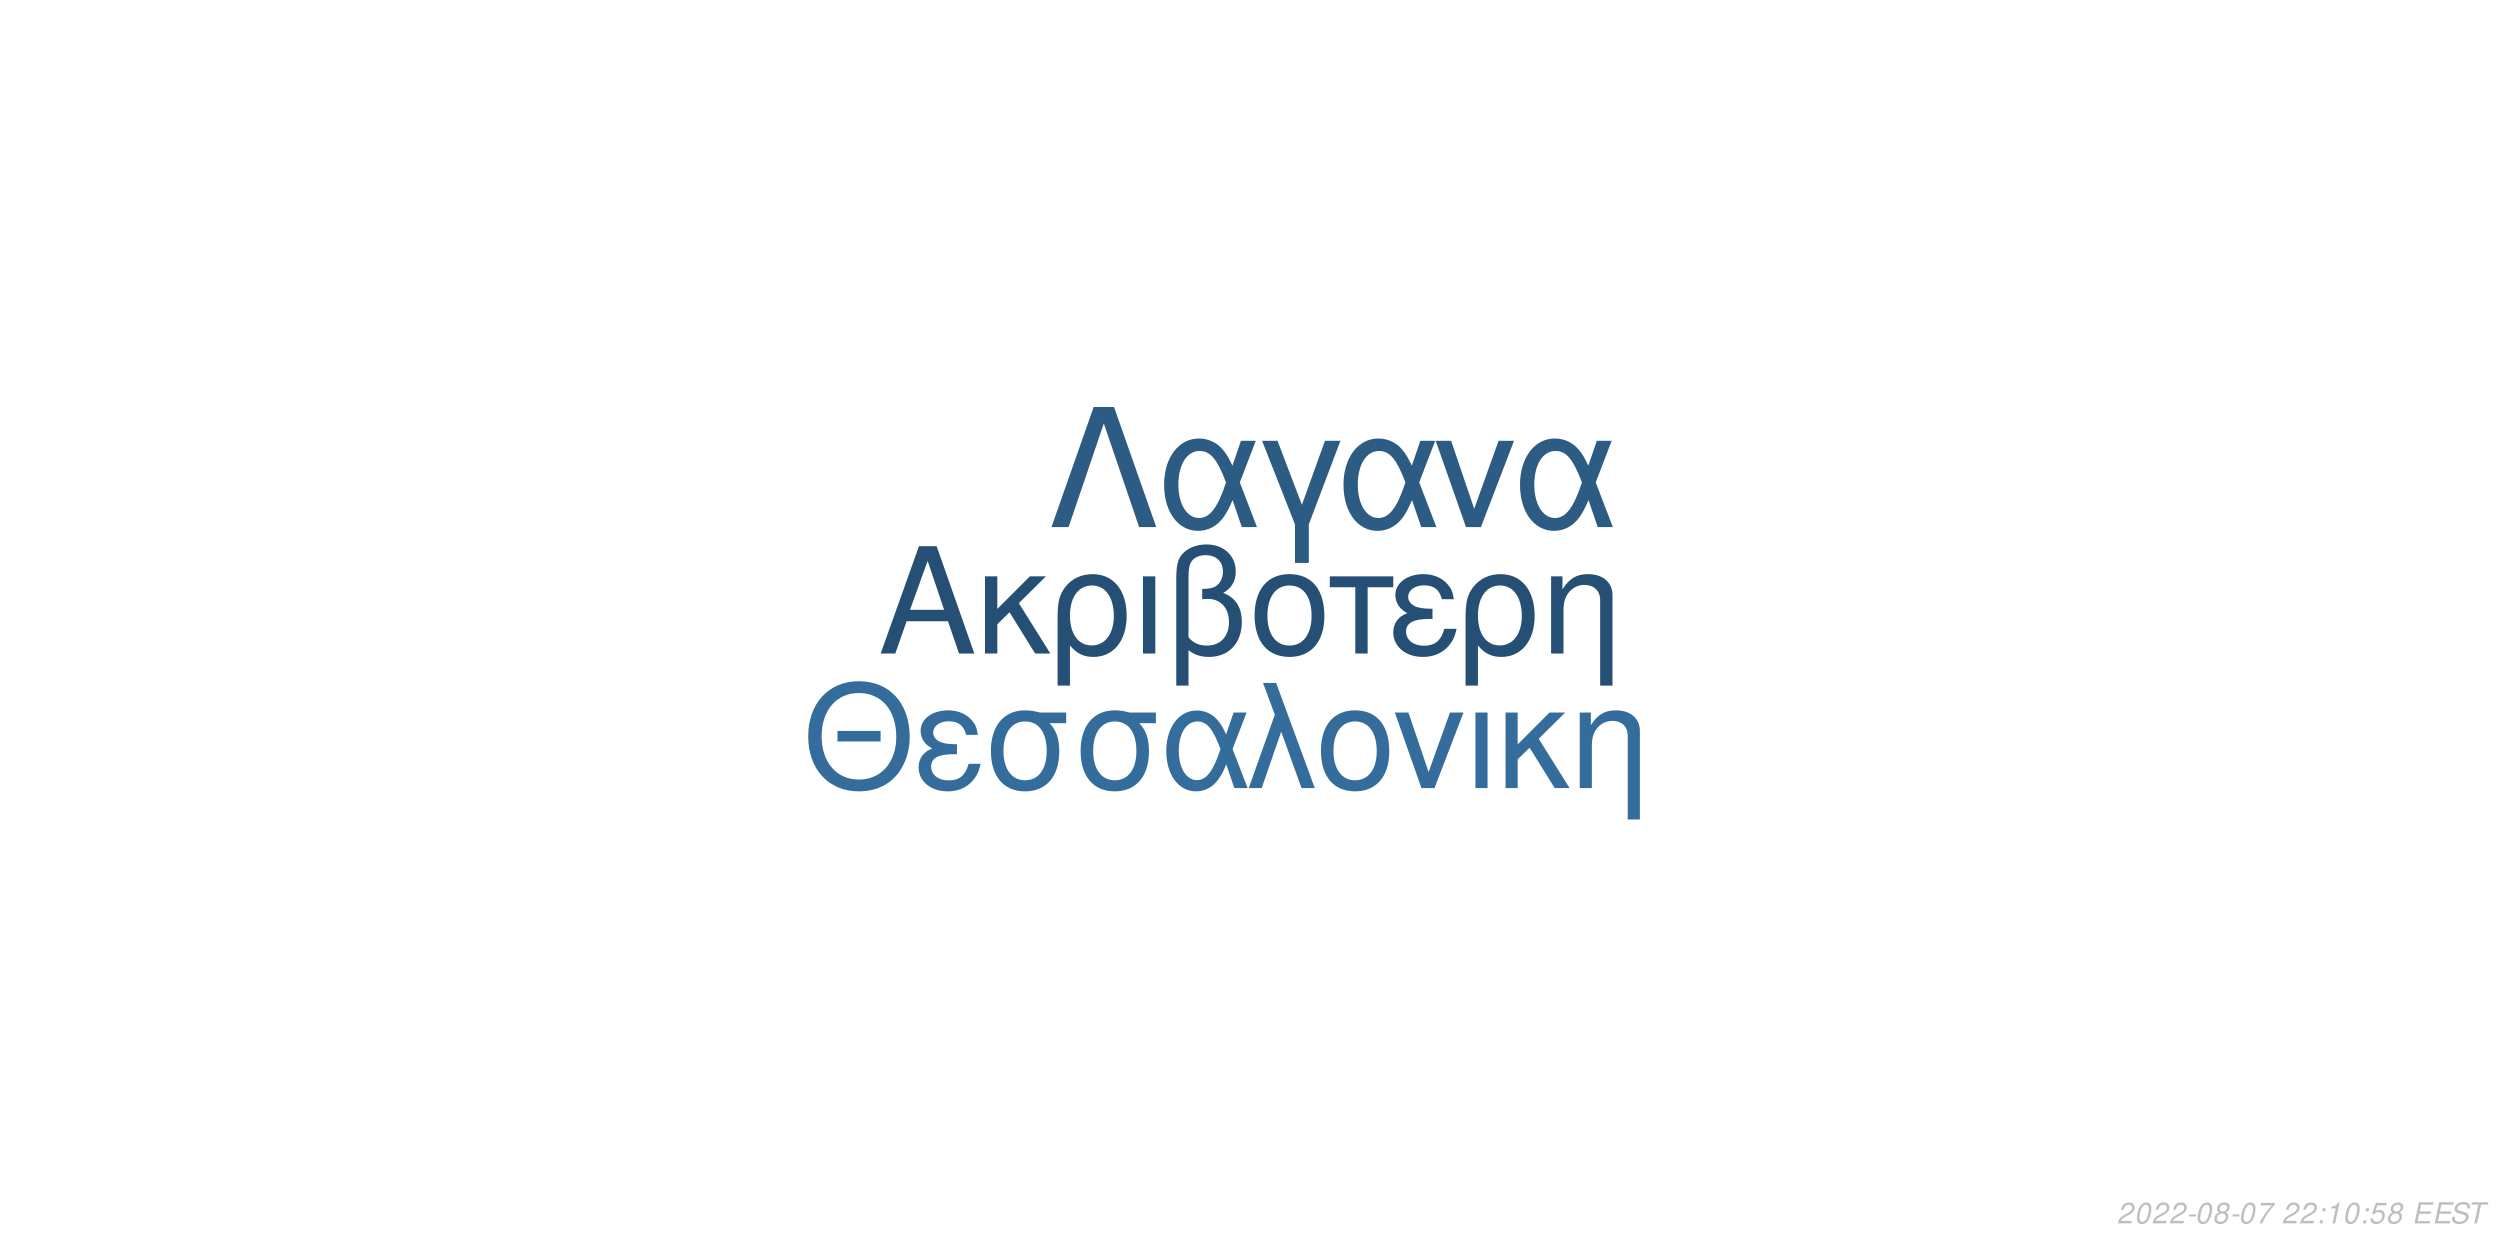
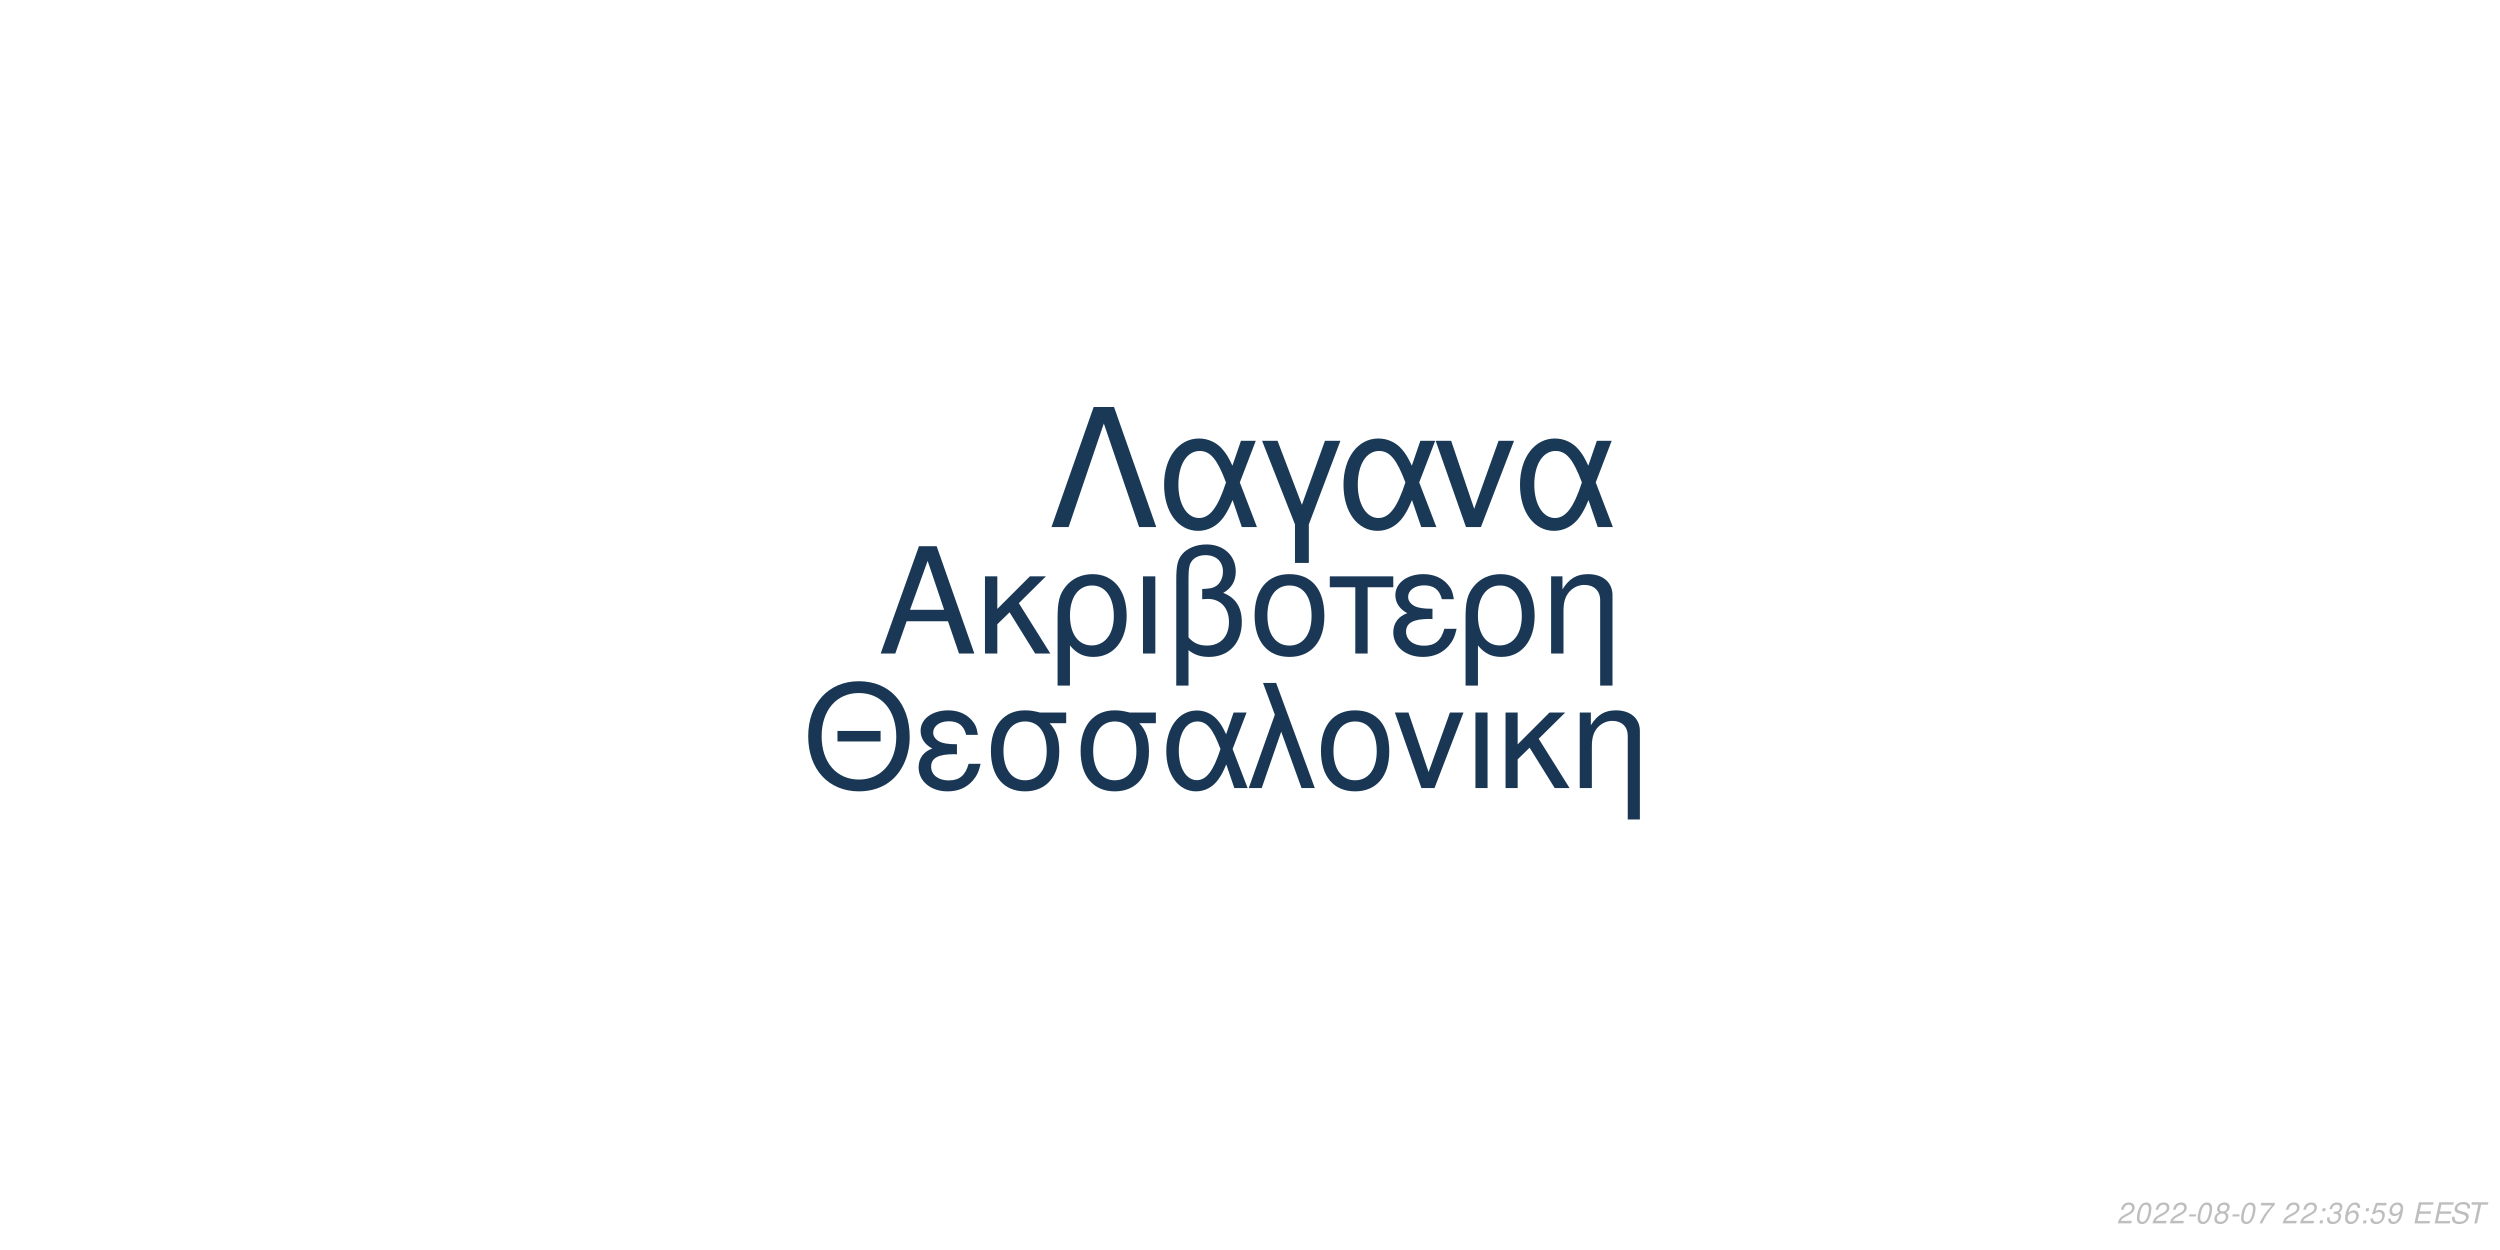
<svg xmlns="http://www.w3.org/2000/svg" xmlns:xlink="http://www.w3.org/1999/xlink" width="864pt" height="432pt" viewBox="0 0 864 432" version="1.1">
  <defs>
    <g>
      <symbol overflow="visible" id="glyph0-0">
        <path style="stroke:none;" d="" />
      </symbol>
      <symbol overflow="visible" id="glyph0-1">
        <path style="stroke:none;" d="M 24.125 -11.141 L 27.938 0 L 33.234 0 L 20.203 -37.094 L 14.094 -37.094 L 0.859 0 L 5.906 0 L 9.828 -11.141 Z M 22.797 -15.109 L 11 -15.109 L 17.094 -32.016 Z M 22.797 -15.109 " />
      </symbol>
      <symbol overflow="visible" id="glyph0-2">
        <path style="stroke:none;" d="M 7.172 -15.422 L 7.172 -26.672 L 2.906 -26.672 L 2.906 0 L 7.172 0 L 7.172 -10.125 L 11.406 -14.25 L 20.25 0 L 25.5 0 L 14.609 -17.406 L 23.969 -26.672 L 18.422 -26.672 Z M 7.172 -15.422 " />
      </symbol>
      <symbol overflow="visible" id="glyph0-3">
        <path style="stroke:none;" d="M 3 11.094 L 7.281 11.094 L 7.281 -2.797 C 9.516 -0.047 11.953 1.172 15.375 1.172 C 22.344 1.172 26.875 -4.422 26.875 -13.031 C 26.875 -21.891 22.297 -27.438 15.062 -27.438 C 11.297 -27.438 7.984 -25.906 5.797 -23.156 C 3.672 -20.516 3 -17.969 3 -12.359 Z M 14.906 -23.516 C 19.547 -23.516 22.438 -19.438 22.438 -12.922 C 22.438 -6.812 19.391 -2.797 14.812 -2.797 C 10.172 -2.797 7.281 -6.766 7.281 -13.125 C 7.281 -19.484 10.234 -23.516 14.906 -23.516 Z M 14.906 -23.516 " />
      </symbol>
      <symbol overflow="visible" id="glyph0-4">
        <path style="stroke:none;" d="M 3.516 0 L 7.781 0 L 7.781 -26.672 L 3.516 -26.672 Z M 3.516 0 " />
      </symbol>
      <symbol overflow="visible" id="glyph0-5">
        <path style="stroke:none;" d="M 4.016 11.094 L 8.25 11.094 L 8.25 -1.172 C 10.172 0.406 12.422 1.172 15.312 1.172 C 22.188 1.172 26.672 -3.609 26.672 -10.891 C 26.672 -15.984 24.578 -19.234 20.25 -20.969 C 23.109 -22.547 24.578 -25.031 24.578 -28.344 C 24.578 -33.844 20.406 -37.703 14.453 -37.703 C 10.938 -37.703 7.734 -36.391 6 -34.25 C 4.484 -32.422 4.016 -30.328 4.016 -25.391 Z M 8.25 -25.656 C 8.25 -29.359 8.5 -30.844 9.469 -32.062 C 10.375 -33.281 12.156 -34 14.094 -34 C 17.812 -34 20.156 -31.812 20.156 -28.297 C 20.156 -25.953 18.984 -23.812 17.297 -23.047 C 16.281 -22.547 15.469 -22.438 12.984 -22.297 L 12.984 -18.781 C 13.734 -18.828 14.344 -18.875 14.969 -18.875 C 19.344 -18.875 22.234 -15.719 22.234 -10.891 C 22.234 -5.906 19.281 -2.75 14.656 -2.75 C 11.953 -2.75 9.922 -3.609 8.25 -5.594 Z M 8.25 -25.656 " />
      </symbol>
      <symbol overflow="visible" id="glyph0-6">
        <path style="stroke:none;" d="M 14.094 -27.438 C 6.562 -27.438 2.094 -22.094 2.094 -13.125 C 2.094 -4.125 6.562 1.172 14.141 1.172 C 21.672 1.172 26.203 -4.172 26.203 -12.922 C 26.203 -22.188 21.828 -27.438 14.094 -27.438 Z M 14.141 -23.516 C 18.938 -23.516 21.781 -19.594 21.781 -12.984 C 21.781 -6.672 18.828 -2.75 14.141 -2.75 C 9.422 -2.75 6.516 -6.672 6.516 -13.125 C 6.516 -19.594 9.422 -23.516 14.141 -23.516 Z M 14.141 -23.516 " />
      </symbol>
      <symbol overflow="visible" id="glyph0-7">
        <path style="stroke:none;" d="M 7.891 0 L 12.156 0 L 12.156 -22.906 L 21.016 -22.906 L 21.016 -26.672 L -0.922 -26.672 L -0.922 -22.906 L 7.891 -22.906 Z M 7.891 0 " />
      </symbol>
      <symbol overflow="visible" id="glyph0-8">
        <path style="stroke:none;" d="M 14.562 -15.469 C 11.344 -15.469 9.562 -15.781 8.297 -16.438 C 6.922 -17.203 6.156 -18.328 6.156 -19.547 C 6.156 -21.891 8.453 -23.562 11.656 -23.562 C 15.062 -23.562 16.953 -22.094 17.812 -18.781 L 21.938 -18.781 C 21.578 -21.266 21.062 -22.5 19.797 -23.922 C 17.812 -26.203 14.906 -27.438 11.453 -27.438 C 5.797 -27.438 1.734 -24.375 1.734 -20.203 C 1.734 -17.609 3.156 -15.375 5.859 -13.938 C 2.797 -12.875 1.016 -10.484 1.016 -7.328 C 1.016 -2.391 5.297 1.172 11.25 1.172 C 14.969 1.172 17.906 -0.109 20.156 -2.641 C 21.578 -4.328 22.297 -5.797 22.906 -8.547 L 18.672 -8.547 C 17.5 -4.422 15.422 -2.703 11.609 -2.703 C 7.938 -2.703 5.438 -4.688 5.438 -7.578 C 5.438 -10.578 7.938 -11.953 13.484 -11.953 C 13.641 -11.953 14.094 -11.953 14.562 -11.906 Z M 14.562 -15.469 " />
      </symbol>
      <symbol overflow="visible" id="glyph0-9">
        <path style="stroke:none;" d="M 3.562 -26.672 L 3.562 0 L 7.844 0 L 7.844 -14.703 C 7.844 -17.906 8.5 -19.891 10.031 -21.531 C 11.406 -22.953 13.188 -23.719 15.062 -23.719 C 18.375 -23.719 20.516 -21.672 20.516 -18.469 L 20.516 11.094 L 24.781 11.094 L 24.781 -20.156 C 24.781 -24.578 21.469 -27.438 16.328 -27.438 C 12.359 -27.438 9.828 -25.906 7.484 -22.188 L 7.484 -26.672 Z M 3.562 -26.672 " />
      </symbol>
      <symbol overflow="visible" id="glyph1-0">
        <path style="stroke:none;" d="" />
      </symbol>
      <symbol overflow="visible" id="glyph1-1">
        <path style="stroke:none;" d="M 26.859 -19.734 L 11.953 -19.734 L 11.953 -16.094 L 26.859 -16.094 Z M 19.328 -36.922 C 8.922 -36.922 1.844 -29.25 1.844 -17.891 C 1.844 -6.484 8.875 1.141 19.391 1.141 C 23.812 1.141 27.703 -0.203 30.641 -2.688 C 34.578 -6.031 36.922 -11.656 36.922 -17.594 C 36.922 -29.297 30 -36.922 19.328 -36.922 Z M 19.328 -32.844 C 27.203 -32.844 32.281 -26.906 32.281 -17.688 C 32.281 -8.922 27.062 -2.938 19.391 -2.938 C 11.609 -2.938 6.484 -8.922 6.484 -17.891 C 6.484 -26.859 11.609 -32.844 19.328 -32.844 Z M 19.328 -32.844 " />
      </symbol>
      <symbol overflow="visible" id="glyph1-2">
        <path style="stroke:none;" d="M 14.25 -15.141 C 11.109 -15.141 9.375 -15.453 8.125 -16.094 C 6.781 -16.844 6.031 -17.938 6.031 -19.141 C 6.031 -21.422 8.266 -23.078 11.406 -23.078 C 14.75 -23.078 16.594 -21.625 17.438 -18.391 L 21.469 -18.391 C 21.125 -20.828 20.625 -22.031 19.391 -23.422 C 17.438 -25.656 14.594 -26.859 11.219 -26.859 C 5.688 -26.859 1.688 -23.875 1.688 -19.781 C 1.688 -17.234 3.094 -15.047 5.734 -13.656 C 2.734 -12.609 1 -10.266 1 -7.172 C 1 -2.344 5.188 1.141 11.016 1.141 C 14.656 1.141 17.547 -0.094 19.734 -2.594 C 21.125 -4.234 21.828 -5.688 22.422 -8.375 L 18.281 -8.375 C 17.141 -4.328 15.094 -2.641 11.359 -2.641 C 7.766 -2.641 5.328 -4.578 5.328 -7.422 C 5.328 -10.359 7.766 -11.703 13.203 -11.703 C 13.359 -11.703 13.797 -11.703 14.25 -11.656 Z M 14.25 -15.141 " />
      </symbol>
      <symbol overflow="visible" id="glyph1-3">
        <path style="stroke:none;" d="M 29 -26.109 L 19.938 -26.109 C 17.594 -26.703 16.438 -26.859 14.703 -26.859 C 7.469 -26.859 2.984 -21.469 2.984 -12.859 C 2.984 -4.031 7.375 1.141 14.797 1.141 C 22.172 1.141 26.609 -4.078 26.609 -12.656 C 26.609 -17.047 25.656 -19.828 23.266 -22.422 L 29 -22.422 Z M 14.797 -23.016 C 19.531 -23.016 22.266 -19.234 22.266 -12.75 C 22.266 -6.531 19.438 -2.688 14.797 -2.688 C 10.172 -2.688 7.328 -6.531 7.328 -12.859 C 7.328 -19.188 10.172 -23.016 14.797 -23.016 Z M 14.797 -23.016 " />
      </symbol>
      <symbol overflow="visible" id="glyph1-4">
        <path style="stroke:none;" d="M 29.344 -26.109 L 24.859 -26.109 L 22.266 -18.578 C 21.125 -21.031 20.484 -22.125 19.328 -23.469 C 17.547 -25.609 14.906 -26.812 12.156 -26.812 C 5.984 -26.812 1.594 -20.984 1.594 -12.812 C 1.594 -4.578 5.828 1.141 11.906 1.141 C 14.953 1.141 17.734 -0.344 19.625 -3.047 C 20.672 -4.531 21.281 -5.688 22.328 -8.172 L 25.109 0 L 29.703 0 L 24.516 -13.5 Z M 20.328 -13.5 C 17.891 -5.922 15.453 -2.734 12.156 -2.734 C 8.516 -2.734 5.922 -6.922 5.922 -12.812 C 5.922 -18.938 8.516 -23.016 12.359 -23.016 C 15.594 -23.016 17.688 -20.531 20.328 -13.5 Z M 20.328 -13.5 " />
      </symbol>
      <symbol overflow="visible" id="glyph1-5">
        <path style="stroke:none;" d="M 1.094 0 L 5.578 0 L 12.312 -19.484 L 19.328 0 L 23.922 0 L 10.562 -36.328 L 6.031 -36.328 L 10.109 -25.359 Z M 1.094 0 " />
      </symbol>
      <symbol overflow="visible" id="glyph1-6">
        <path style="stroke:none;" d="M 13.797 -26.859 C 6.422 -26.859 2.047 -21.625 2.047 -12.859 C 2.047 -4.031 6.422 1.141 13.859 1.141 C 21.234 1.141 25.656 -4.078 25.656 -12.656 C 25.656 -21.719 21.375 -26.859 13.797 -26.859 Z M 13.859 -23.016 C 18.531 -23.016 21.328 -19.188 21.328 -12.703 C 21.328 -6.531 18.438 -2.688 13.859 -2.688 C 9.219 -2.688 6.375 -6.531 6.375 -12.859 C 6.375 -19.188 9.219 -23.016 13.859 -23.016 Z M 13.859 -23.016 " />
      </symbol>
      <symbol overflow="visible" id="glyph1-7">
        <path style="stroke:none;" d="M 14.297 0 L 24.312 -26.109 L 19.625 -26.109 L 12.25 -5.531 L 5.281 -26.109 L 0.594 -26.109 L 9.766 0 Z M 14.297 0 " />
      </symbol>
      <symbol overflow="visible" id="glyph1-8">
        <path style="stroke:none;" d="M 3.438 0 L 7.625 0 L 7.625 -26.109 L 3.438 -26.109 Z M 3.438 0 " />
      </symbol>
      <symbol overflow="visible" id="glyph1-9">
        <path style="stroke:none;" d="M 7.031 -15.094 L 7.031 -26.109 L 2.844 -26.109 L 2.844 0 L 7.031 0 L 7.031 -9.922 L 11.156 -13.953 L 19.828 0 L 24.969 0 L 14.297 -17.047 L 23.469 -26.109 L 18.031 -26.109 Z M 7.031 -15.094 " />
      </symbol>
      <symbol overflow="visible" id="glyph1-10">
        <path style="stroke:none;" d="M 3.484 -26.109 L 3.484 0 L 7.672 0 L 7.672 -14.406 C 7.672 -17.547 8.328 -19.484 9.812 -21.078 C 11.156 -22.469 12.906 -23.219 14.75 -23.219 C 17.984 -23.219 20.078 -21.234 20.078 -18.094 L 20.078 10.859 L 24.266 10.859 L 24.266 -19.734 C 24.266 -24.062 21.031 -26.859 16 -26.859 C 12.109 -26.859 9.609 -25.359 7.328 -21.719 L 7.328 -26.109 Z M 3.484 -26.109 " />
      </symbol>
      <symbol overflow="visible" id="glyph2-0">
        <path style="stroke:none;" d="" />
      </symbol>
      <symbol overflow="visible" id="glyph2-1">
        <path style="stroke:none;" d="M 22.531 -41.484 L 15.484 -41.484 L 0.906 0 L 6.828 0 L 19 -35.797 L 31.188 0 L 37.109 0 Z M 22.531 -41.484 " />
      </symbol>
      <symbol overflow="visible" id="glyph2-2">
        <path style="stroke:none;" d="M 33.516 -29.812 L 28.391 -29.812 L 25.438 -21.219 C 24.125 -24.016 23.391 -25.266 22.078 -26.797 C 20.031 -29.25 17.016 -30.609 13.891 -30.609 C 6.828 -30.609 1.828 -23.953 1.828 -14.625 C 1.828 -5.234 6.656 1.312 13.594 1.312 C 17.078 1.312 20.266 -0.391 22.422 -3.469 C 23.609 -5.172 24.297 -6.484 25.5 -9.328 L 28.688 0 L 33.922 0 L 28 -15.422 Z M 23.219 -15.422 C 20.422 -6.766 17.641 -3.125 13.891 -3.125 C 9.734 -3.125 6.766 -7.906 6.766 -14.625 C 6.766 -21.625 9.734 -26.297 14.109 -26.297 C 17.812 -26.297 20.203 -23.453 23.219 -15.422 Z M 23.219 -15.422 " />
      </symbol>
      <symbol overflow="visible" id="glyph2-3">
        <path style="stroke:none;" d="M 12.062 12.406 L 16.844 12.406 L 16.844 -0.906 L 27.766 -29.812 L 22.422 -29.812 L 14.453 -7.688 L 6.031 -29.812 L 0.688 -29.812 L 12.062 -0.906 Z M 12.062 12.406 " />
      </symbol>
      <symbol overflow="visible" id="glyph2-4">
        <path style="stroke:none;" d="M 16.328 0 L 27.766 -29.812 L 22.422 -29.812 L 14 -6.312 L 6.031 -29.812 L 0.688 -29.812 L 11.156 0 Z M 16.328 0 " />
      </symbol>
      <symbol overflow="visible" id="glyph3-0">
        <path style="stroke:none;" d="" />
      </symbol>
      <symbol overflow="visible" id="glyph3-1">
        <path style="stroke:none;" d="M 5.234 -0.875 L 1.469 -0.875 C 1.641 -1.375 2.203 -1.891 3.109 -2.344 L 4.234 -2.938 C 5.562 -3.625 6.219 -4.469 6.219 -5.484 C 6.219 -5.938 6.062 -6.359 5.797 -6.656 C 5.469 -7.047 4.984 -7.234 4.312 -7.234 C 2.766 -7.234 1.891 -6.453 1.484 -4.734 L 2.375 -4.734 C 2.484 -5.188 2.609 -5.484 2.797 -5.75 C 3.094 -6.203 3.609 -6.453 4.188 -6.453 C 4.891 -6.453 5.344 -6.031 5.344 -5.375 C 5.344 -4.703 4.859 -4.094 4.016 -3.656 L 2.984 -3.125 C 1.234 -2.188 0.797 -1.656 0.344 -0.016 L 5.047 -0.016 Z M 5.234 -0.875 " />
      </symbol>
      <symbol overflow="visible" id="glyph3-2">
        <path style="stroke:none;" d="M 4.203 -7.234 C 3.375 -7.234 2.688 -6.812 2.125 -5.984 C 1.484 -5.047 0.984 -3.188 0.984 -1.734 C 0.984 -1.109 1.172 -0.562 1.484 -0.266 C 1.797 0.047 2.281 0.234 2.766 0.234 C 3.625 0.234 4.281 -0.156 4.859 -1.016 C 5.516 -1.953 6 -3.797 6 -5.266 C 6 -6.5 5.328 -7.234 4.203 -7.234 Z M 4.094 -6.453 C 4.734 -6.453 5.125 -5.984 5.125 -5.156 C 5.125 -4.203 4.781 -2.625 4.406 -1.812 C 3.984 -0.938 3.516 -0.547 2.875 -0.547 C 2.25 -0.547 1.875 -1.031 1.875 -1.828 C 1.875 -2.797 2.203 -4.344 2.594 -5.203 C 2.984 -6.047 3.453 -6.453 4.094 -6.453 Z M 4.094 -6.453 " />
      </symbol>
      <symbol overflow="visible" id="glyph3-3">
        <path style="stroke:none;" d="M 3.516 -3.125 L 1.125 -3.125 L 0.969 -2.406 L 3.359 -2.406 Z M 3.516 -3.125 " />
      </symbol>
      <symbol overflow="visible" id="glyph3-4">
        <path style="stroke:none;" d="M 4.766 -3.797 C 5.078 -3.969 5.234 -4.078 5.438 -4.234 C 5.812 -4.594 6.062 -5.172 6.062 -5.734 C 6.062 -6.625 5.344 -7.234 4.266 -7.234 C 2.812 -7.234 1.703 -6.219 1.703 -4.875 C 1.703 -4.406 1.875 -4.125 2.359 -3.812 C 1.297 -3.312 0.75 -2.516 0.75 -1.469 C 0.75 -0.438 1.547 0.234 2.812 0.234 C 3.656 0.234 4.359 -0.094 4.938 -0.734 C 5.359 -1.234 5.609 -1.859 5.609 -2.438 C 5.609 -3.047 5.312 -3.516 4.766 -3.797 Z M 4.109 -6.453 C 4.797 -6.453 5.188 -6.125 5.188 -5.578 C 5.188 -5.266 5.062 -4.922 4.859 -4.672 C 4.562 -4.312 4.188 -4.156 3.656 -4.156 C 2.984 -4.156 2.594 -4.453 2.594 -4.984 C 2.594 -5.859 3.203 -6.453 4.109 -6.453 Z M 3.453 -3.406 C 4.234 -3.406 4.734 -2.984 4.734 -2.312 C 4.734 -1.312 3.922 -0.547 2.875 -0.547 C 2.125 -0.547 1.625 -0.969 1.625 -1.625 C 1.625 -2.609 2.438 -3.406 3.453 -3.406 Z M 3.453 -3.406 " />
      </symbol>
      <symbol overflow="visible" id="glyph3-5">
        <path style="stroke:none;" d="M 6.703 -7.094 L 1.953 -7.094 L 1.766 -6.219 L 5.594 -6.219 C 3.344 -3.688 2.266 -2.109 1.375 0 L 2.344 0 C 3.031 -1.906 4.828 -4.594 6.547 -6.281 Z M 6.703 -7.094 " />
      </symbol>
      <symbol overflow="visible" id="glyph3-6">
        <path style="stroke:none;" d="" />
      </symbol>
      <symbol overflow="visible" id="glyph3-7">
        <path style="stroke:none;" d="M 2.359 -1.031 L 1.312 -1.031 L 1.094 0 L 2.141 0 Z M 3.266 -5.234 L 2.219 -5.234 L 2 -4.203 L 3.047 -4.203 Z M 3.266 -5.234 " />
      </symbol>
      <symbol overflow="visible" id="glyph3-8">
-         <path style="stroke:none;" d="M 3.703 -5.188 L 2.594 0 L 3.469 0 L 5.016 -7.234 L 4.438 -7.234 C 3.906 -6.156 3.688 -6.016 2.234 -5.812 L 2.109 -5.188 Z M 3.703 -5.188 " />
+         <path style="stroke:none;" d="M 2.922 -3.312 C 3.125 -3.344 3.234 -3.344 3.375 -3.344 C 4.203 -3.344 4.688 -3 4.688 -2.406 C 4.688 -1.312 3.906 -0.547 2.781 -0.547 C 2.047 -0.547 1.594 -0.938 1.594 -1.562 C 1.594 -1.719 1.609 -1.844 1.656 -2.094 L 0.766 -2.094 C 0.734 -1.797 0.719 -1.641 0.719 -1.469 C 0.719 -0.375 1.406 0.234 2.641 0.234 C 3.547 0.234 4.297 -0.078 4.812 -0.656 C 5.266 -1.156 5.562 -1.875 5.562 -2.547 C 5.562 -3.125 5.344 -3.453 4.797 -3.734 C 5.641 -4.234 6.016 -4.844 6.016 -5.734 C 6.016 -6.656 5.312 -7.234 4.203 -7.234 C 3.375 -7.234 2.672 -6.938 2.188 -6.375 C 1.891 -6.031 1.703 -5.641 1.516 -4.906 L 2.391 -4.906 C 2.5 -5.359 2.594 -5.594 2.734 -5.812 C 3.047 -6.234 3.516 -6.453 4.078 -6.453 C 4.734 -6.453 5.141 -6.125 5.141 -5.578 C 5.141 -5.188 5.016 -4.797 4.797 -4.547 C 4.516 -4.234 4 -4.062 3.266 -4.062 L 3.078 -4.062 Z M 2.922 -3.312 " />
      </symbol>
      <symbol overflow="visible" id="glyph3-9">
+         <path style="stroke:none;" d="M 6.125 -5.344 L 6.141 -5.625 C 6.141 -6.609 5.453 -7.234 4.391 -7.234 C 3.438 -7.234 2.641 -6.719 2.016 -5.703 C 1.422 -4.781 0.938 -2.953 0.938 -1.688 C 0.938 -0.516 1.688 0.234 2.859 0.234 C 3.703 0.234 4.438 -0.156 5 -0.875 C 5.406 -1.422 5.672 -2.156 5.672 -2.766 C 5.672 -3.812 4.969 -4.5 3.906 -4.5 C 3.234 -4.5 2.672 -4.234 2.094 -3.625 C 2.406 -5.375 3.234 -6.453 4.25 -6.453 C 4.703 -6.453 5.062 -6.234 5.172 -5.844 C 5.203 -5.719 5.234 -5.578 5.25 -5.344 Z M 3.656 -3.734 C 4.344 -3.734 4.797 -3.281 4.797 -2.625 C 4.797 -1.469 3.984 -0.547 2.984 -0.547 C 2.297 -0.547 1.812 -1.047 1.812 -1.766 C 1.812 -2.859 2.625 -3.734 3.656 -3.734 Z M 3.656 -3.734 " />
+       </symbol>
+       <symbol overflow="visible" id="glyph3-10">
        <path style="stroke:none;" d="M 6.297 -7.094 L 2.594 -7.094 L 1.234 -3.234 L 2.047 -3.234 C 2.656 -3.766 2.938 -3.906 3.531 -3.906 C 4.328 -3.906 4.797 -3.453 4.797 -2.688 C 4.797 -1.438 3.969 -0.547 2.828 -0.547 C 2.031 -0.547 1.609 -0.938 1.578 -1.734 L 0.703 -1.734 L 0.703 -1.516 C 0.703 -0.938 0.844 -0.547 1.188 -0.266 C 1.562 0.062 2.078 0.234 2.703 0.234 C 3.656 0.234 4.391 -0.156 4.984 -0.922 C 5.422 -1.5 5.672 -2.234 5.672 -2.953 C 5.672 -4 4.938 -4.672 3.812 -4.672 C 3.328 -4.672 2.906 -4.547 2.406 -4.234 L 3.109 -6.219 L 6.109 -6.219 Z M 6.297 -7.094 " />
      </symbol>
-       <symbol overflow="visible" id="glyph3-10">
+       <symbol overflow="visible" id="glyph3-11">
+         <path style="stroke:none;" d="M 0.844 -1.656 C 0.844 -1.547 0.844 -1.438 0.844 -1.375 C 0.844 -0.406 1.531 0.234 2.578 0.234 C 3.203 0.234 3.766 0.016 4.297 -0.438 C 4.938 -1 5.312 -1.656 5.594 -2.719 C 5.844 -3.672 6.016 -4.766 6.016 -5.375 C 6.016 -5.844 5.844 -6.328 5.547 -6.656 C 5.203 -7.031 4.703 -7.234 4.062 -7.234 C 2.516 -7.234 1.297 -5.938 1.297 -4.266 C 1.297 -3.203 1.984 -2.547 3.047 -2.547 C 3.484 -2.547 3.953 -2.672 4.281 -2.891 C 4.406 -2.984 4.547 -3.078 4.828 -3.344 C 4.438 -1.484 3.703 -0.547 2.703 -0.547 C 2.109 -0.547 1.719 -0.938 1.719 -1.547 L 1.719 -1.656 Z M 3.953 -6.453 C 4.625 -6.453 5.141 -5.953 5.141 -5.281 C 5.141 -4.188 4.312 -3.312 3.297 -3.312 C 2.594 -3.312 2.172 -3.734 2.172 -4.453 C 2.172 -5.562 2.984 -6.453 3.953 -6.453 Z M 3.953 -6.453 " />
+       </symbol>
+       <symbol overflow="visible" id="glyph3-12">
        <path style="stroke:none;" d="M 2.547 -3.312 L 6.5 -3.312 L 6.688 -4.141 L 2.719 -4.141 L 3.219 -6.469 L 7.344 -6.469 L 7.516 -7.297 L 2.453 -7.297 L 0.906 0 L 6.125 0 L 6.297 -0.812 L 2.016 -0.812 Z M 2.547 -3.312 " />
      </symbol>
-       <symbol overflow="visible" id="glyph3-11">
+       <symbol overflow="visible" id="glyph3-13">
        <path style="stroke:none;" d="M 7.062 -5.156 C 7.125 -5.438 7.141 -5.562 7.141 -5.703 C 7.141 -6.156 6.938 -6.594 6.594 -6.891 C 6.188 -7.25 5.656 -7.406 4.875 -7.406 C 3.844 -7.406 3.047 -7.125 2.5 -6.562 C 2.094 -6.141 1.781 -5.438 1.781 -4.922 C 1.781 -4.297 2.219 -3.766 2.891 -3.562 L 4.594 -3.094 C 5.406 -2.859 5.734 -2.578 5.734 -2.094 C 5.734 -1.781 5.547 -1.406 5.266 -1.141 C 4.844 -0.766 4.266 -0.578 3.453 -0.578 C 2.328 -0.578 1.812 -0.984 1.812 -1.906 C 1.812 -2.047 1.812 -2.125 1.844 -2.312 L 0.984 -2.312 C 0.906 -2.062 0.891 -1.906 0.891 -1.688 C 0.891 -0.484 1.797 0.234 3.297 0.234 C 4.359 0.234 5.234 -0.062 5.812 -0.609 C 6.344 -1.078 6.688 -1.797 6.688 -2.375 C 6.688 -2.641 6.609 -2.906 6.453 -3.156 C 6.234 -3.5 5.938 -3.703 5.469 -3.828 L 3.75 -4.312 C 2.984 -4.547 2.734 -4.734 2.734 -5.188 C 2.734 -5.547 2.875 -5.844 3.188 -6.109 C 3.547 -6.438 4.031 -6.594 4.703 -6.594 C 5.266 -6.594 5.688 -6.484 5.906 -6.297 C 6.094 -6.125 6.219 -5.797 6.219 -5.516 C 6.219 -5.422 6.203 -5.344 6.188 -5.156 Z M 7.062 -5.156 " />
      </symbol>
-       <symbol overflow="visible" id="glyph3-12">
+       <symbol overflow="visible" id="glyph3-14">
        <path style="stroke:none;" d="M 4.938 -6.469 L 7.312 -6.469 L 7.484 -7.297 L 1.75 -7.297 L 1.578 -6.469 L 3.984 -6.469 L 2.609 0 L 3.547 0 Z M 4.938 -6.469 " />
      </symbol>
    </g>
  </defs>
  <g id="surface1">
    <rect x="0" y="0" width="864" height="432" style="fill:rgb(100%,100%,100%);fill-opacity:1;stroke:none;" />
-     <g style="fill:rgb(14.51%,30.98%,45.49%);fill-opacity:1;">
+     <g style="fill:rgb(10.196%,21.961%,33.333%);fill-opacity:1;">
      <use xlink:href="#glyph0-1" x="303.5" y="225.861" />
      <use xlink:href="#glyph0-2" x="337.5" y="225.861" />
      <use xlink:href="#glyph0-3" x="362.5" y="225.861" />
      <use xlink:href="#glyph0-4" x="391.5" y="225.861" />
      <use xlink:href="#glyph0-5" x="402.5" y="225.861" />
      <use xlink:href="#glyph0-6" x="431.5" y="225.861" />
      <use xlink:href="#glyph0-7" x="460.5" y="225.861" />
      <use xlink:href="#glyph0-8" x="480.5" y="225.861" />
      <use xlink:href="#glyph0-3" x="503.5" y="225.861" />
      <use xlink:href="#glyph0-9" x="532.5" y="225.861" />
    </g>
-     <g style="fill:rgb(20.392%,42.353%,60.784%);fill-opacity:1;">
+     <g style="fill:rgb(9.804%,21.569%,32.941%);fill-opacity:1;">
      <use xlink:href="#glyph1-1" x="277.473" y="272.354" />
      <use xlink:href="#glyph1-2" x="316.473" y="272.354" />
      <use xlink:href="#glyph1-3" x="339.473" y="272.354" />
      <use xlink:href="#glyph1-3" x="370.473" y="272.354" />
      <use xlink:href="#glyph1-4" x="401.473" y="272.354" />
      <use xlink:href="#glyph1-5" x="430.473" y="272.354" />
      <use xlink:href="#glyph1-6" x="454.473" y="272.354" />
      <use xlink:href="#glyph1-7" x="481.473" y="272.354" />
      <use xlink:href="#glyph1-8" x="506.473" y="272.354" />
      <use xlink:href="#glyph1-9" x="517.473" y="272.354" />
      <use xlink:href="#glyph1-10" x="542.473" y="272.354" />
    </g>
-     <g style="fill:rgb(17.255%,36.078%,51.765%);fill-opacity:1;">
+     <g style="fill:rgb(10.196%,22.353%,33.725%);fill-opacity:1;">
      <use xlink:href="#glyph2-1" x="362.484" y="182.152" />
      <use xlink:href="#glyph2-2" x="400.484" y="182.152" />
      <use xlink:href="#glyph2-3" x="435.484" y="182.152" />
      <use xlink:href="#glyph2-2" x="462.484" y="182.152" />
      <use xlink:href="#glyph2-4" x="495.484" y="182.152" />
      <use xlink:href="#glyph2-2" x="523.484" y="182.152" />
    </g>
    <g style="fill:rgb(74.51%,74.51%,74.51%);fill-opacity:1;">
      <use xlink:href="#glyph3-1" x="731.52" y="422.81" />
      <use xlink:href="#glyph3-2" x="737.52" y="422.81" />
      <use xlink:href="#glyph3-1" x="743.52" y="422.81" />
      <use xlink:href="#glyph3-1" x="749.52" y="422.81" />
      <use xlink:href="#glyph3-3" x="755.52" y="422.81" />
      <use xlink:href="#glyph3-2" x="758.52" y="422.81" />
      <use xlink:href="#glyph3-4" x="764.52" y="422.81" />
      <use xlink:href="#glyph3-3" x="770.52" y="422.81" />
      <use xlink:href="#glyph3-2" x="773.52" y="422.81" />
      <use xlink:href="#glyph3-5" x="779.52" y="422.81" />
      <use xlink:href="#glyph3-6" x="785.52" y="422.81" />
      <use xlink:href="#glyph3-1" x="788.52" y="422.81" />
      <use xlink:href="#glyph3-1" x="794.52" y="422.81" />
      <use xlink:href="#glyph3-7" x="800.52" y="422.81" />
      <use xlink:href="#glyph3-8" x="803.52" y="422.81" />
-       <use xlink:href="#glyph3-2" x="809.52" y="422.81" />
+       <use xlink:href="#glyph3-9" x="809.52" y="422.81" />
      <use xlink:href="#glyph3-7" x="815.52" y="422.81" />
-       <use xlink:href="#glyph3-9" x="818.52" y="422.81" />
-       <use xlink:href="#glyph3-4" x="824.52" y="422.81" />
+       <use xlink:href="#glyph3-10" x="818.52" y="422.81" />
+       <use xlink:href="#glyph3-11" x="824.52" y="422.81" />
      <use xlink:href="#glyph3-6" x="830.52" y="422.81" />
-       <use xlink:href="#glyph3-10" x="833.52" y="422.81" />
-       <use xlink:href="#glyph3-10" x="840.52" y="422.81" />
-       <use xlink:href="#glyph3-11" x="846.52" y="422.81" />
-       <use xlink:href="#glyph3-12" x="852.52" y="422.81" />
+       <use xlink:href="#glyph3-12" x="833.52" y="422.81" />
+       <use xlink:href="#glyph3-12" x="840.52" y="422.81" />
+       <use xlink:href="#glyph3-13" x="846.52" y="422.81" />
+       <use xlink:href="#glyph3-14" x="852.52" y="422.81" />
    </g>
  </g>
</svg>
